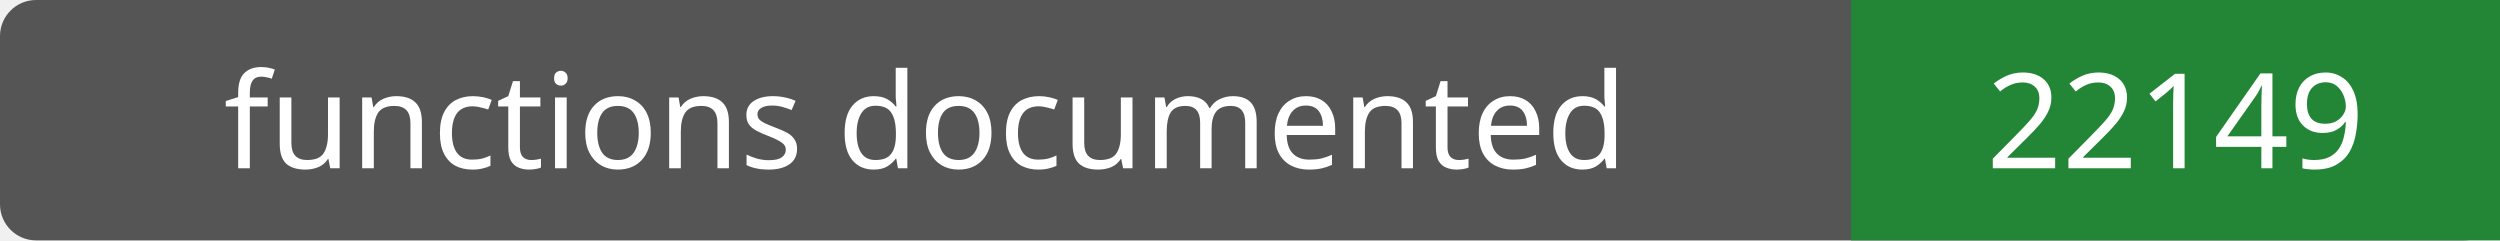
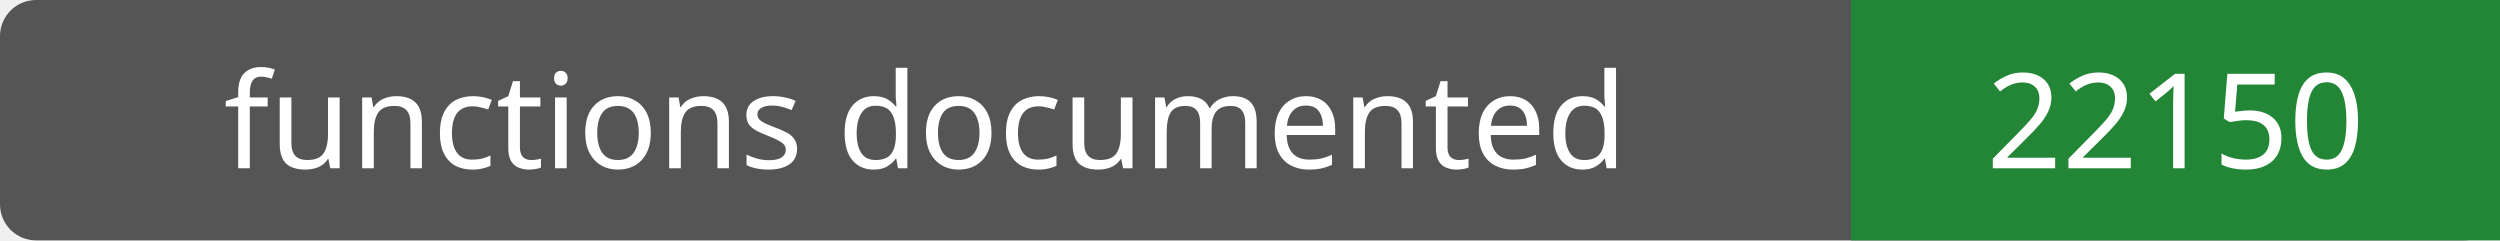
- <svg xmlns="http://www.w3.org/2000/svg" width="208" height="20" role="img" aria-label="functions documented: 22149">
+ <svg xmlns="http://www.w3.org/2000/svg" width="208" height="20" role="img" aria-label="functions documented: 22150">
  <rect width="208" height="20" rx="3" fill="#555" />
  <path fill="#238636" d="M154 0h54v20H154z" />
  <g fill="#fff" text-anchor="middle" font-family="Verdana,sans-serif" font-size="11">
    <text x="77.0" y="14">functions documented</text>
-     <text x="181.0" y="14">22149</text>
+     <text x="181.0" y="14">22150</text>
  </g>
</svg>
